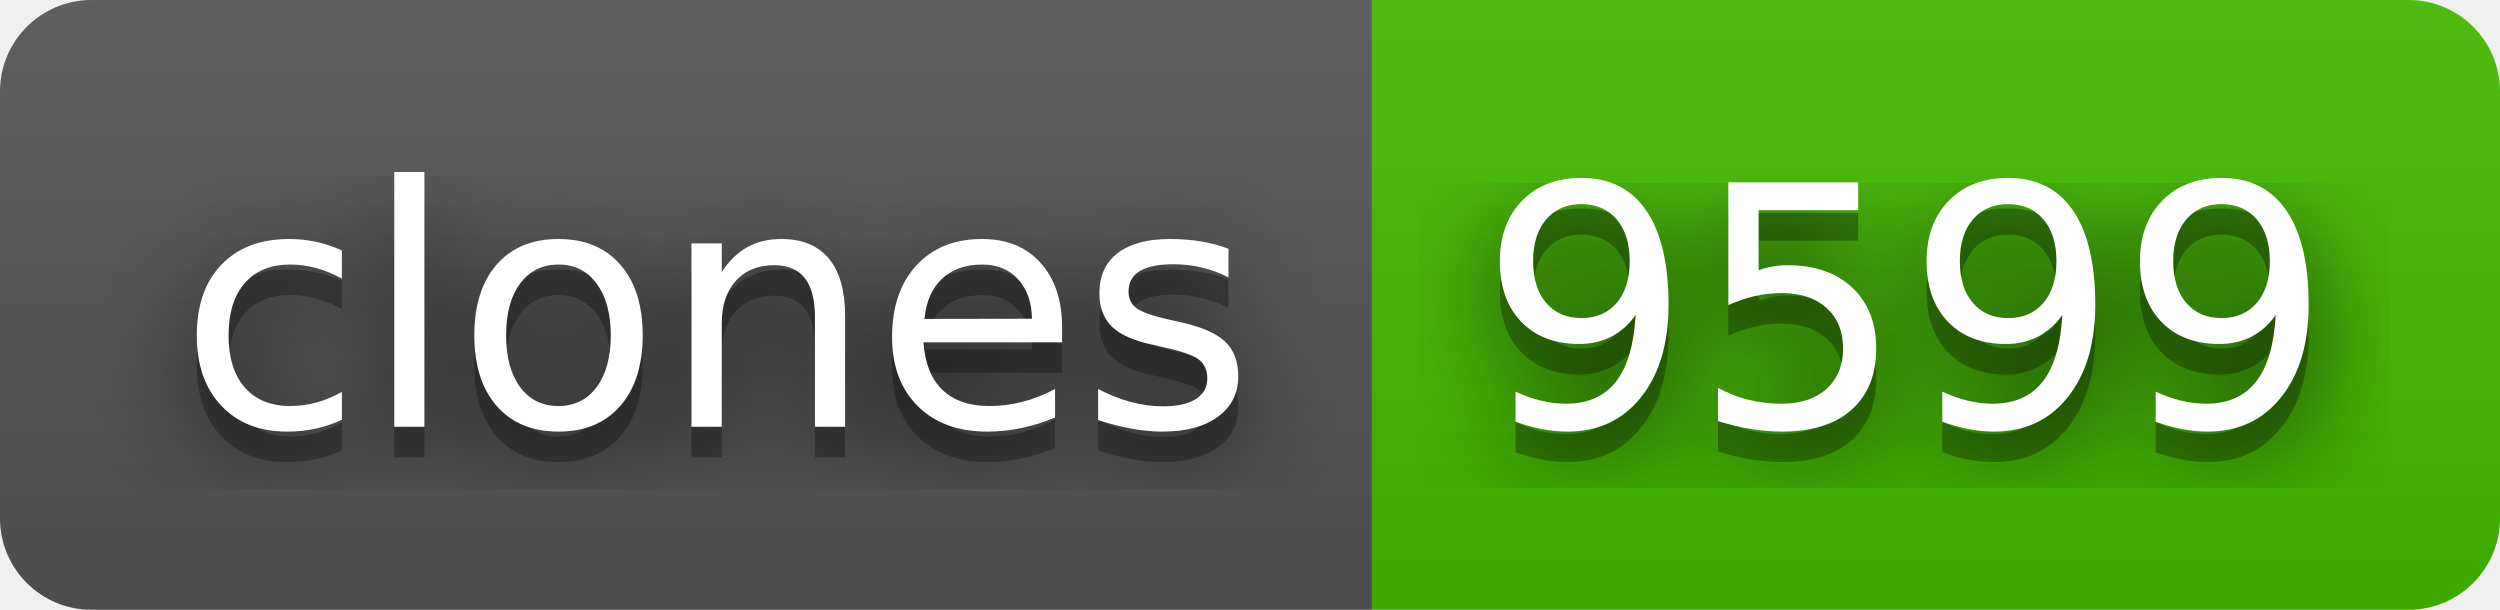
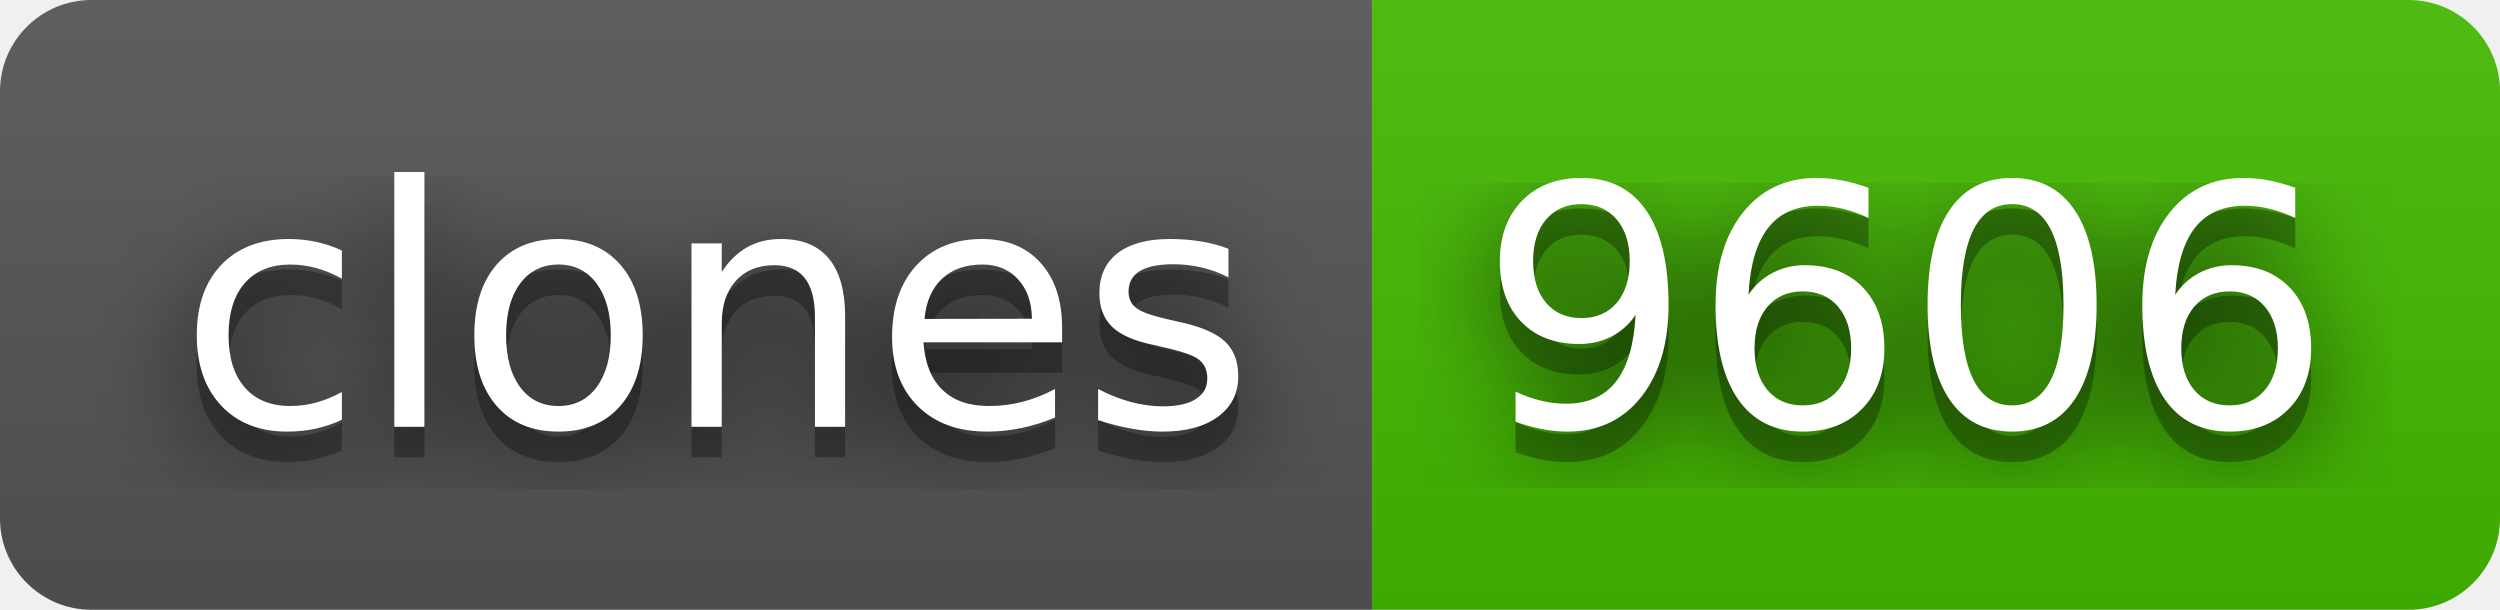
- <svg xmlns="http://www.w3.org/2000/svg" width="82" height="20" role="img" aria-label="clones: 9599">
+ <svg xmlns="http://www.w3.org/2000/svg" width="82" height="20" role="img" aria-label="clones: 9606">
  <filter id="blur">
    <feGaussianBlur stdDeviation="16" />
  </filter>
  <linearGradient id="s" x2="0" y2="100%">
    <stop offset="0" stop-color="#bbb" stop-opacity=".1" />
    <stop offset="1" stop-opacity=".1" />
  </linearGradient>
  <clipPath id="r">
    <rect width="82" height="20" rx="3" />
  </clipPath>
  <g clip-path="url(#r)">
    <rect width="45" height="20" fill="#555" />
    <rect x="45" width="37" height="20" fill="#4b0" />
    <rect width="82" height="20" fill="url(#s)" />
  </g>
  <g fill="#fff" text-anchor="middle" font-family="Verdana,Geneva,DejaVu Sans,sans-serif" text-rendering="geometricPrecision" font-size="110">
    <g transform="scale(.1)">
      <g aria-hidden="true" fill="#010101">
        <text x="235" y="150" fill-opacity=".8" filter="url(#blur)" textLength="350">clones</text>
        <text x="235" y="150" fill-opacity=".3" textLength="350">clones</text>
      </g>
      <text x="235" y="140" textLength="350">clones</text>
    </g>
    <g transform="scale(.1)">
      <g aria-hidden="true" fill="#010101">
-         <text x="625" y="150" fill-opacity=".8" filter="url(#blur)" textLength="270">9599</text>
-         <text x="625" y="150" fill-opacity=".3" textLength="270">9599</text>
+         <text x="625" y="150" fill-opacity=".8" filter="url(#blur)" textLength="270">9606</text>
+         <text x="625" y="150" fill-opacity=".3" textLength="270">9606</text>
      </g>
-       <text x="625" y="140" textLength="270">9599</text>
+       <text x="625" y="140" textLength="270">9606</text>
    </g>
  </g>
</svg>
